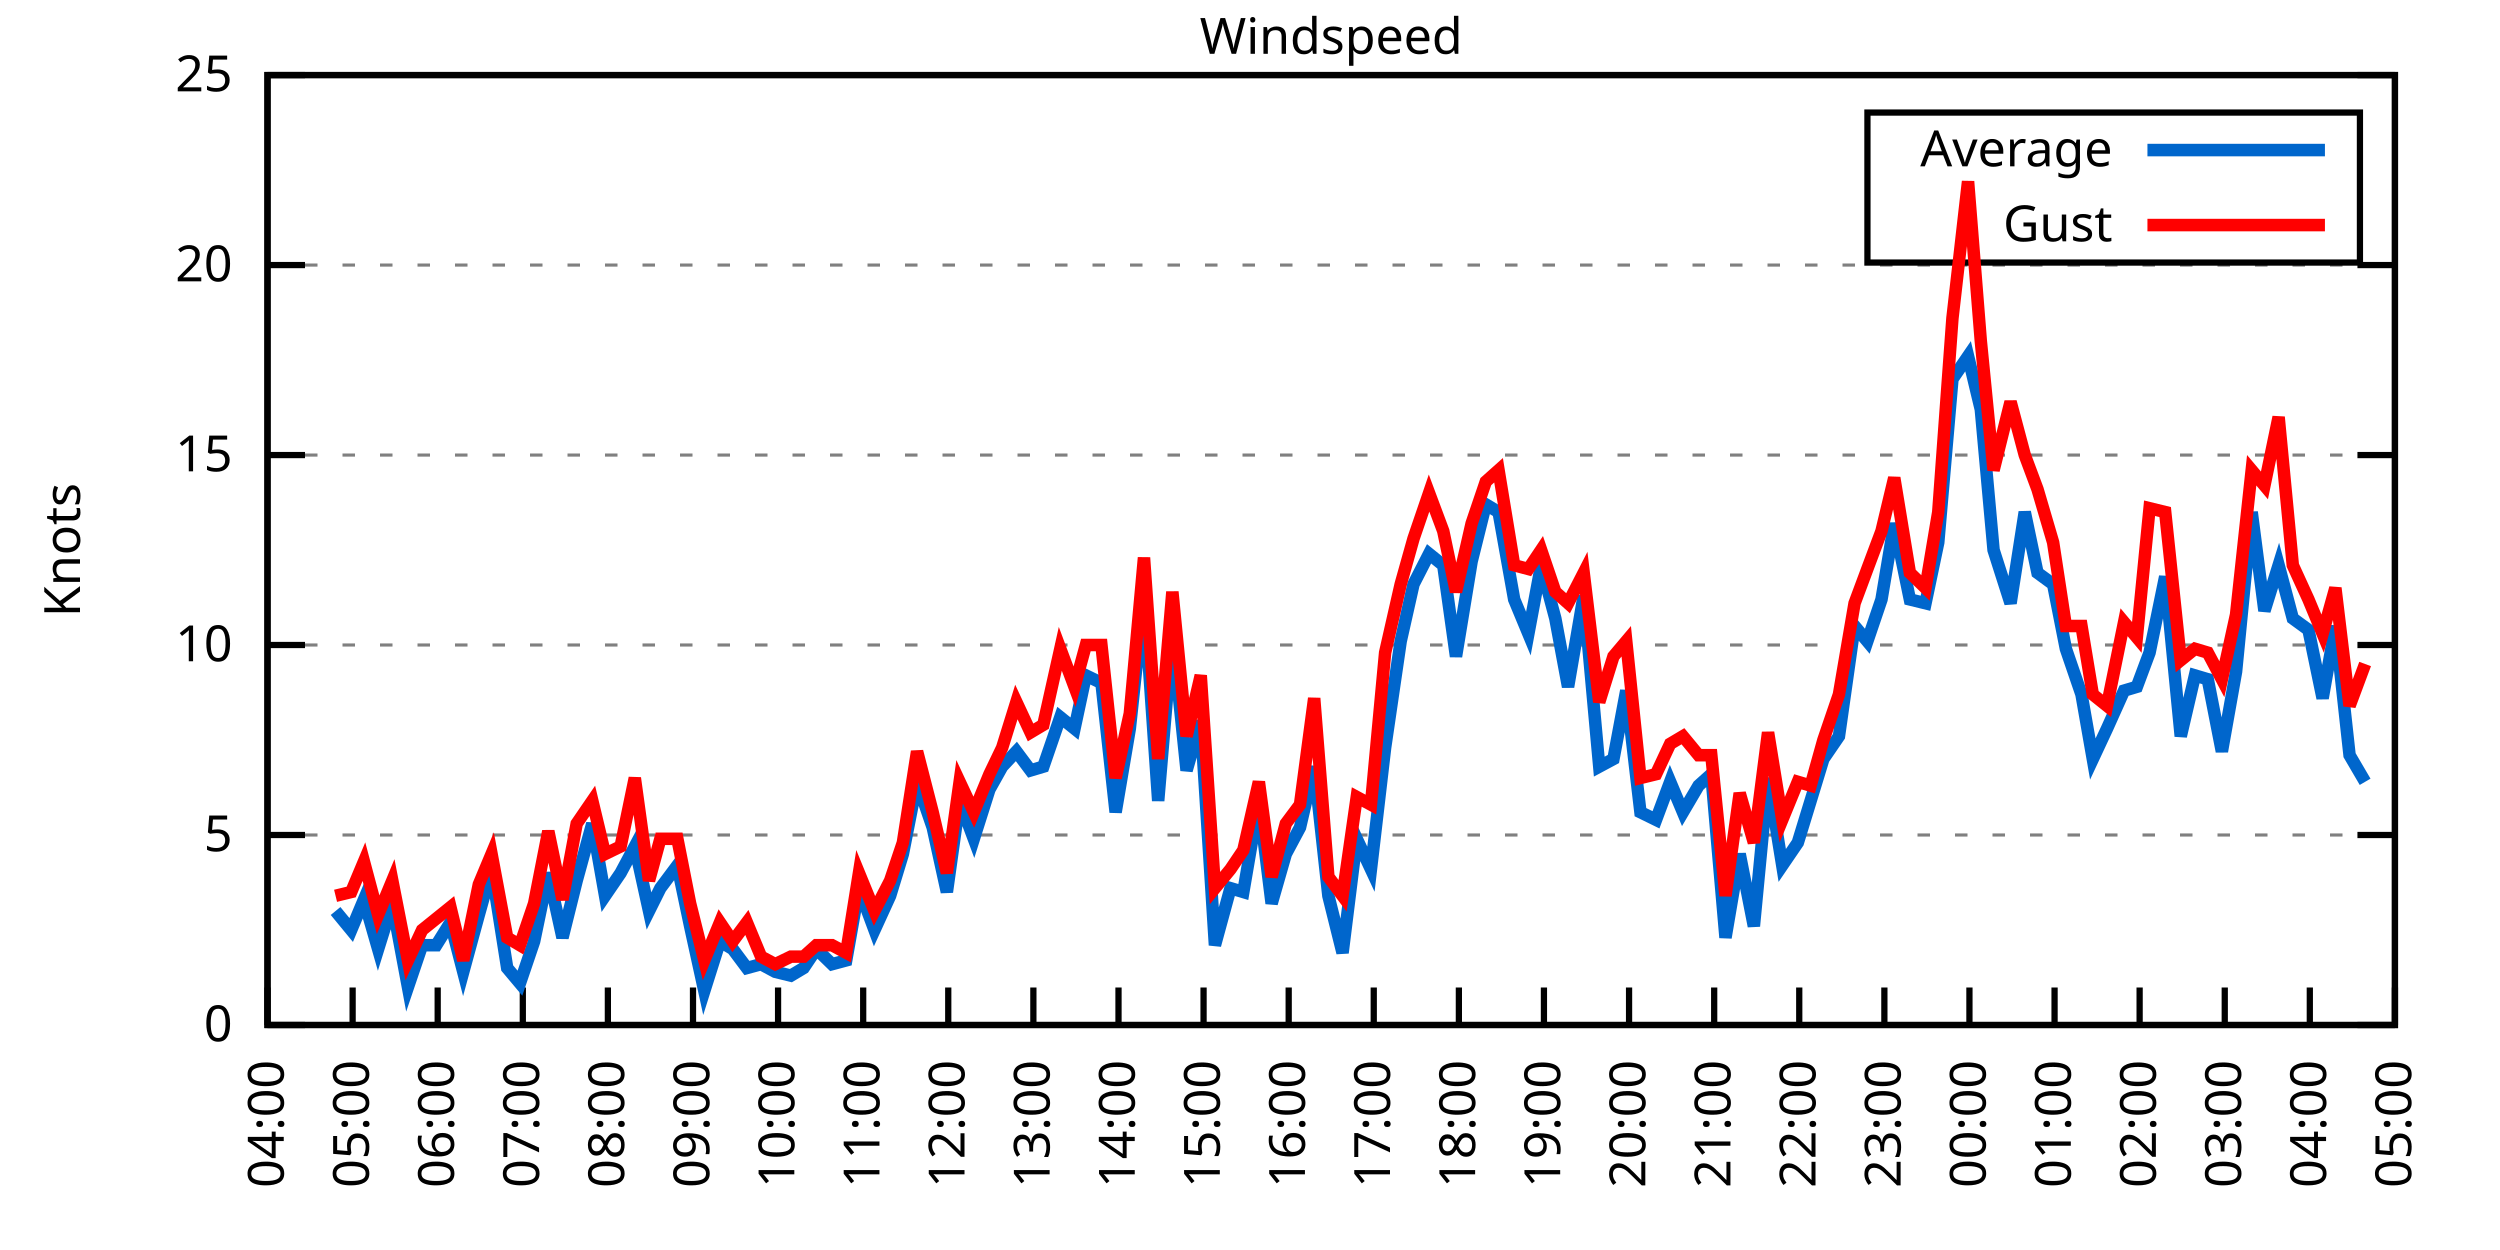
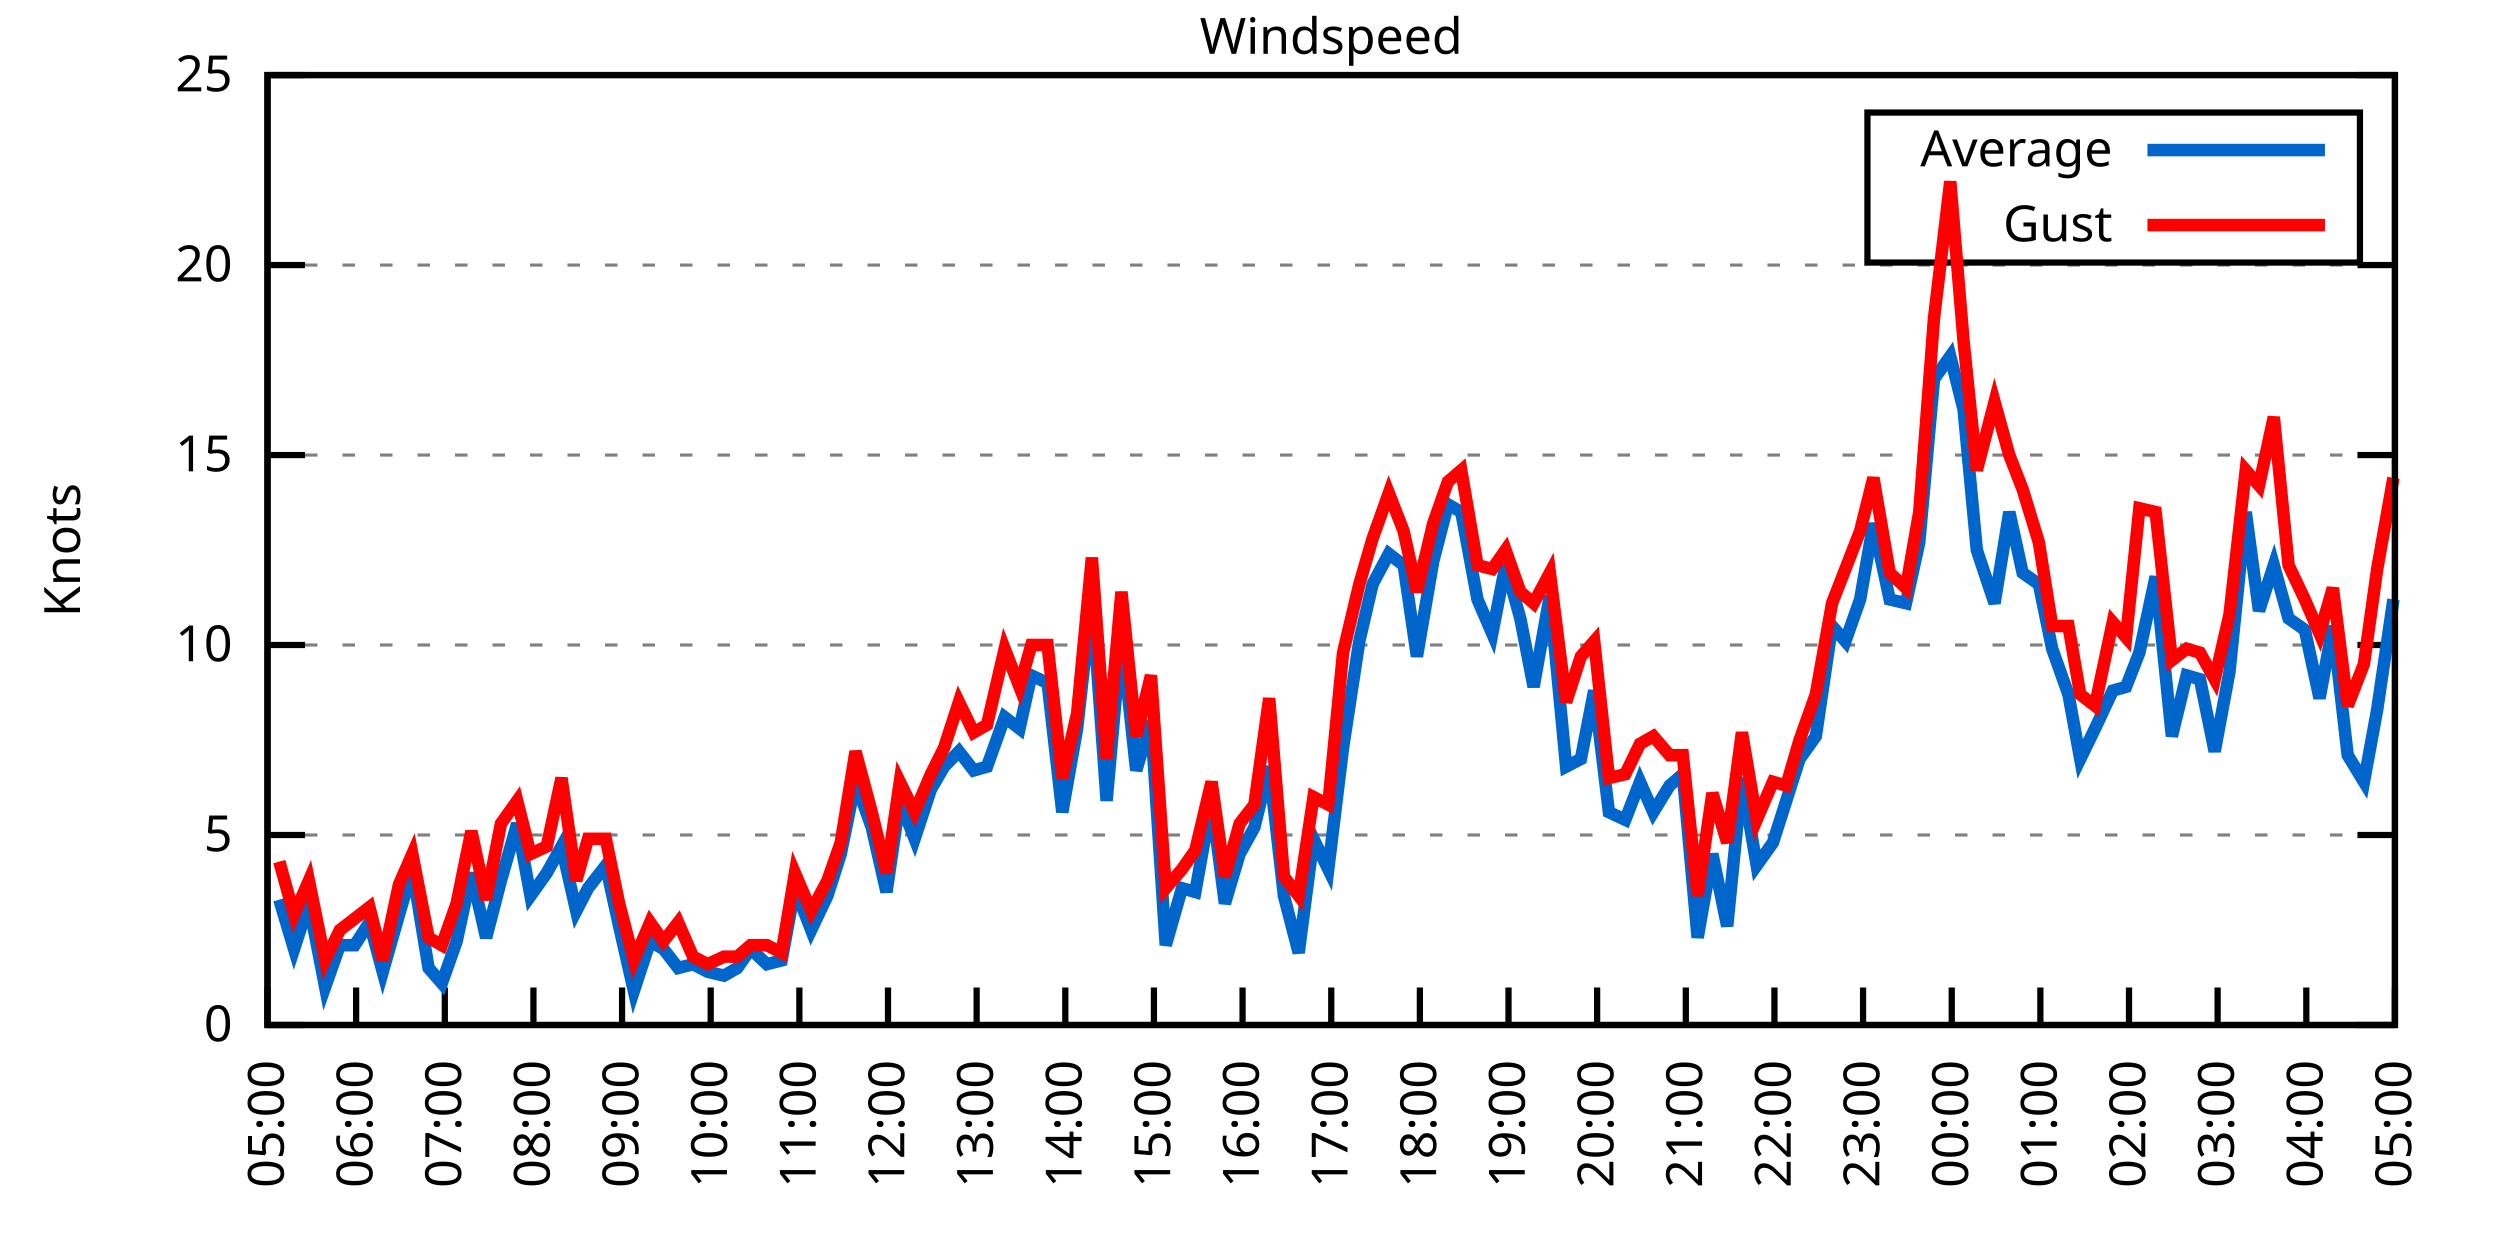
<svg xmlns="http://www.w3.org/2000/svg" xmlns:xlink="http://www.w3.org/1999/xlink" width="400" height="200" viewBox="0 0 400 200">
  <g id="gnuplot_canvas">
    <rect x="0" y="0" width="400" height="200" fill="none" />
    <defs>
      <circle id="gpDot" r="0.5" stroke-width="0.5" stroke="currentColor" />
      <path id="gpPt0" stroke-width="0.333" stroke="currentColor" d="M-1,0 h2 M0,-1 v2" />
      <path id="gpPt1" stroke-width="0.333" stroke="currentColor" d="M-1,-1 L1,1 M1,-1 L-1,1" />
      <path id="gpPt2" stroke-width="0.333" stroke="currentColor" d="M-1,0 L1,0 M0,-1 L0,1 M-1,-1 L1,1 M-1,1 L1,-1" />
      <rect id="gpPt3" stroke-width="0.333" stroke="currentColor" x="-1" y="-1" width="2" height="2" />
      <rect id="gpPt4" stroke-width="0.333" stroke="currentColor" fill="currentColor" x="-1" y="-1" width="2" height="2" />
      <circle id="gpPt5" stroke-width="0.333" stroke="currentColor" cx="0" cy="0" r="1" />
      <use xlink:href="#gpPt5" id="gpPt6" fill="currentColor" stroke="none" />
      <path id="gpPt7" stroke-width="0.333" stroke="currentColor" d="M0,-1.33 L-1.33,0.67 L1.33,0.67 z" />
      <use xlink:href="#gpPt7" id="gpPt8" fill="currentColor" stroke="none" />
      <use xlink:href="#gpPt7" id="gpPt9" stroke="currentColor" transform="rotate(180)" />
      <use xlink:href="#gpPt9" id="gpPt10" fill="currentColor" stroke="none" />
      <use xlink:href="#gpPt3" id="gpPt11" stroke="currentColor" transform="rotate(45)" />
      <use xlink:href="#gpPt11" id="gpPt12" fill="currentColor" stroke="none" />
      <path id="gpPt13" stroke-width="0.333" stroke="currentColor" d="M0,1.330 L1.265,0.411 L0.782,-1.067 L-0.782,-1.076 L-1.265,0.411 z" />
      <use xlink:href="#gpPt13" id="gpPt14" fill="currentColor" stroke="none" />
      <filter id="textbox" filterUnits="objectBoundingBox" x="0" y="0" height="1" width="1">
        <feFlood flood-color="white" flood-opacity="1" result="bgnd" />
        <feComposite in="SourceGraphic" in2="bgnd" operator="atop" />
      </filter>
      <filter id="greybox" filterUnits="objectBoundingBox" x="0" y="0" height="1" width="1">
        <feFlood flood-color="lightgrey" flood-opacity="1" result="grey" />
        <feComposite in="SourceGraphic" in2="grey" operator="atop" />
      </filter>
    </defs>
    <g fill="none" color="white" stroke="currentColor" stroke-width="1.00" stroke-linecap="butt" stroke-linejoin="miter">
</g>
    <g fill="none" color="black" stroke="currentColor" stroke-width="1.00" stroke-linecap="butt" stroke-linejoin="miter">
      <g stroke="none" shape-rendering="crispEdges">
        <polygon fill="rgb(255, 255, 255)" points="42.80,164.00 383.18,164.00 383.18,12.02 42.80,12.02 " />
      </g>
    </g>
    <g fill="none" color="black" stroke="currentColor" stroke-width="1.00" stroke-linecap="butt" stroke-linejoin="miter">
</g>
    <g fill="none" color="black" stroke="black" stroke-width="0.50" stroke-linecap="butt" stroke-linejoin="miter">
</g>
    <g fill="none" color="gray" stroke="currentColor" stroke-width="0.50" stroke-linecap="butt" stroke-linejoin="miter">
      <path stroke="gray" stroke-dasharray="2,4" class="gridline" d="M42.80,164.00 L383.19,164.00  " />
    </g>
    <g fill="none" color="gray" stroke="gray" stroke-width="1.00" stroke-linecap="butt" stroke-linejoin="miter">
</g>
    <g fill="none" color="black" stroke="currentColor" stroke-width="1.00" stroke-linecap="butt" stroke-linejoin="miter">
      <path stroke="black" d="M42.80,164.00 L48.80,164.00 M383.19,164.00 L377.19,164.00  " />
      <g transform="translate(37.20,166.60)" stroke="none" fill="black" font-family="Sans" font-size="8.00" text-anchor="end">
        <text>
          <tspan font-family="Sans"> 0</tspan>
        </text>
      </g>
    </g>
    <g fill="none" color="black" stroke="currentColor" stroke-width="1.00" stroke-linecap="butt" stroke-linejoin="miter">
</g>
    <g fill="none" color="black" stroke="black" stroke-width="0.50" stroke-linecap="butt" stroke-linejoin="miter">
</g>
    <g fill="none" color="gray" stroke="currentColor" stroke-width="0.50" stroke-linecap="butt" stroke-linejoin="miter">
      <path stroke="gray" stroke-dasharray="2,4" class="gridline" d="M42.80,133.60 L383.19,133.60  " />
    </g>
    <g fill="none" color="gray" stroke="gray" stroke-width="1.00" stroke-linecap="butt" stroke-linejoin="miter">
</g>
    <g fill="none" color="black" stroke="currentColor" stroke-width="1.00" stroke-linecap="butt" stroke-linejoin="miter">
      <path stroke="black" d="M42.80,133.60 L48.80,133.60 M383.19,133.60 L377.19,133.60  " />
      <g transform="translate(37.20,136.20)" stroke="none" fill="black" font-family="Sans" font-size="8.00" text-anchor="end">
        <text>
          <tspan font-family="Sans"> 5</tspan>
        </text>
      </g>
    </g>
    <g fill="none" color="black" stroke="currentColor" stroke-width="1.00" stroke-linecap="butt" stroke-linejoin="miter">
</g>
    <g fill="none" color="black" stroke="black" stroke-width="0.50" stroke-linecap="butt" stroke-linejoin="miter">
</g>
    <g fill="none" color="gray" stroke="currentColor" stroke-width="0.50" stroke-linecap="butt" stroke-linejoin="miter">
      <path stroke="gray" stroke-dasharray="2,4" class="gridline" d="M42.80,103.20 L383.19,103.20  " />
    </g>
    <g fill="none" color="gray" stroke="gray" stroke-width="1.00" stroke-linecap="butt" stroke-linejoin="miter">
</g>
    <g fill="none" color="black" stroke="currentColor" stroke-width="1.00" stroke-linecap="butt" stroke-linejoin="miter">
      <path stroke="black" d="M42.80,103.20 L48.80,103.20 M383.19,103.20 L377.19,103.20  " />
      <g transform="translate(37.20,105.80)" stroke="none" fill="black" font-family="Sans" font-size="8.00" text-anchor="end">
        <text>
          <tspan font-family="Sans"> 10</tspan>
        </text>
      </g>
    </g>
    <g fill="none" color="black" stroke="currentColor" stroke-width="1.00" stroke-linecap="butt" stroke-linejoin="miter">
</g>
    <g fill="none" color="black" stroke="black" stroke-width="0.50" stroke-linecap="butt" stroke-linejoin="miter">
</g>
    <g fill="none" color="gray" stroke="currentColor" stroke-width="0.50" stroke-linecap="butt" stroke-linejoin="miter">
      <path stroke="gray" stroke-dasharray="2,4" class="gridline" d="M42.80,72.81 L383.19,72.81  " />
    </g>
    <g fill="none" color="gray" stroke="gray" stroke-width="1.00" stroke-linecap="butt" stroke-linejoin="miter">
</g>
    <g fill="none" color="black" stroke="currentColor" stroke-width="1.00" stroke-linecap="butt" stroke-linejoin="miter">
      <path stroke="black" d="M42.80,72.81 L48.80,72.81 M383.19,72.81 L377.19,72.81  " />
      <g transform="translate(37.20,75.41)" stroke="none" fill="black" font-family="Sans" font-size="8.00" text-anchor="end">
        <text>
          <tspan font-family="Sans"> 15</tspan>
        </text>
      </g>
    </g>
    <g fill="none" color="black" stroke="currentColor" stroke-width="1.00" stroke-linecap="butt" stroke-linejoin="miter">
</g>
    <g fill="none" color="black" stroke="black" stroke-width="0.50" stroke-linecap="butt" stroke-linejoin="miter">
</g>
    <g fill="none" color="gray" stroke="currentColor" stroke-width="0.50" stroke-linecap="butt" stroke-linejoin="miter">
      <path stroke="gray" stroke-dasharray="2,4" class="gridline" d="M42.80,42.41 L383.19,42.41  " />
    </g>
    <g fill="none" color="gray" stroke="gray" stroke-width="1.00" stroke-linecap="butt" stroke-linejoin="miter">
</g>
    <g fill="none" color="black" stroke="currentColor" stroke-width="1.00" stroke-linecap="butt" stroke-linejoin="miter">
      <path stroke="black" d="M42.80,42.41 L48.80,42.41 M383.19,42.41 L377.19,42.41  " />
      <g transform="translate(37.20,45.01)" stroke="none" fill="black" font-family="Sans" font-size="8.00" text-anchor="end">
        <text>
          <tspan font-family="Sans"> 20</tspan>
        </text>
      </g>
    </g>
    <g fill="none" color="black" stroke="currentColor" stroke-width="1.00" stroke-linecap="butt" stroke-linejoin="miter">
</g>
    <g fill="none" color="black" stroke="black" stroke-width="0.50" stroke-linecap="butt" stroke-linejoin="miter">
</g>
    <g fill="none" color="gray" stroke="currentColor" stroke-width="0.50" stroke-linecap="butt" stroke-linejoin="miter">
      <path stroke="gray" stroke-dasharray="2,4" class="gridline" d="M42.80,12.01 L383.19,12.01  " />
    </g>
    <g fill="none" color="gray" stroke="gray" stroke-width="1.00" stroke-linecap="butt" stroke-linejoin="miter">
</g>
    <g fill="none" color="black" stroke="currentColor" stroke-width="1.00" stroke-linecap="butt" stroke-linejoin="miter">
      <path stroke="black" d="M42.80,12.01 L48.80,12.01 M383.19,12.01 L377.19,12.01  " />
      <g transform="translate(37.20,14.61)" stroke="none" fill="black" font-family="Sans" font-size="8.00" text-anchor="end">
        <text>
          <tspan font-family="Sans"> 25</tspan>
        </text>
      </g>
    </g>
    <g fill="none" color="black" stroke="currentColor" stroke-width="1.00" stroke-linecap="butt" stroke-linejoin="miter">
      <path stroke="black" d="M42.80,164.00 L42.80,158.00  " />
      <g transform="translate(45.40,169.60) rotate(270.00)" stroke="none" fill="black" font-family="Sans" font-size="8.00" text-anchor="end">
        <text>
-           <tspan font-family="Sans">04:00</tspan>
-         </text>
-       </g>
-     </g>
-     <g fill="none" color="black" stroke="currentColor" stroke-width="1.00" stroke-linecap="butt" stroke-linejoin="miter">
-       <path stroke="black" d="M56.42,164.00 L56.42,158.00  " />
-       <g transform="translate(59.02,169.60) rotate(270.00)" stroke="none" fill="black" font-family="Sans" font-size="8.00" text-anchor="end">
-         <text>
          <tspan font-family="Sans">05:00</tspan>
        </text>
      </g>
    </g>
    <g fill="none" color="black" stroke="currentColor" stroke-width="1.00" stroke-linecap="butt" stroke-linejoin="miter">
-       <path stroke="black" d="M70.03,164.00 L70.03,158.00  " />
-       <g transform="translate(72.63,169.60) rotate(270.00)" stroke="none" fill="black" font-family="Sans" font-size="8.00" text-anchor="end">
+       <path stroke="black" d="M56.98,164.00 L56.98,158.00  " />
+       <g transform="translate(59.58,169.60) rotate(270.00)" stroke="none" fill="black" font-family="Sans" font-size="8.00" text-anchor="end">
        <text>
          <tspan font-family="Sans">06:00</tspan>
        </text>
      </g>
    </g>
    <g fill="none" color="black" stroke="currentColor" stroke-width="1.00" stroke-linecap="butt" stroke-linejoin="miter">
-       <path stroke="black" d="M83.65,164.00 L83.65,158.00  " />
-       <g transform="translate(86.25,169.60) rotate(270.00)" stroke="none" fill="black" font-family="Sans" font-size="8.00" text-anchor="end">
+       <path stroke="black" d="M71.17,164.00 L71.17,158.00  " />
+       <g transform="translate(73.77,169.60) rotate(270.00)" stroke="none" fill="black" font-family="Sans" font-size="8.00" text-anchor="end">
        <text>
          <tspan font-family="Sans">07:00</tspan>
        </text>
      </g>
    </g>
    <g fill="none" color="black" stroke="currentColor" stroke-width="1.00" stroke-linecap="butt" stroke-linejoin="miter">
-       <path stroke="black" d="M97.26,164.00 L97.26,158.00  " />
-       <g transform="translate(99.86,169.60) rotate(270.00)" stroke="none" fill="black" font-family="Sans" font-size="8.00" text-anchor="end">
+       <path stroke="black" d="M85.35,164.00 L85.35,158.00  " />
+       <g transform="translate(87.95,169.60) rotate(270.00)" stroke="none" fill="black" font-family="Sans" font-size="8.00" text-anchor="end">
        <text>
          <tspan font-family="Sans">08:00</tspan>
        </text>
      </g>
    </g>
    <g fill="none" color="black" stroke="currentColor" stroke-width="1.00" stroke-linecap="butt" stroke-linejoin="miter">
-       <path stroke="black" d="M110.88,164.00 L110.88,158.00  " />
-       <g transform="translate(113.48,169.60) rotate(270.00)" stroke="none" fill="black" font-family="Sans" font-size="8.00" text-anchor="end">
+       <path stroke="black" d="M99.53,164.00 L99.53,158.00  " />
+       <g transform="translate(102.13,169.60) rotate(270.00)" stroke="none" fill="black" font-family="Sans" font-size="8.00" text-anchor="end">
        <text>
          <tspan font-family="Sans">09:00</tspan>
        </text>
      </g>
    </g>
    <g fill="none" color="black" stroke="currentColor" stroke-width="1.00" stroke-linecap="butt" stroke-linejoin="miter">
-       <path stroke="black" d="M124.49,164.00 L124.49,158.00  " />
-       <g transform="translate(127.09,169.60) rotate(270.00)" stroke="none" fill="black" font-family="Sans" font-size="8.00" text-anchor="end">
+       <path stroke="black" d="M113.71,164.00 L113.71,158.00  " />
+       <g transform="translate(116.31,169.60) rotate(270.00)" stroke="none" fill="black" font-family="Sans" font-size="8.00" text-anchor="end">
        <text>
          <tspan font-family="Sans">10:00</tspan>
        </text>
      </g>
    </g>
    <g fill="none" color="black" stroke="currentColor" stroke-width="1.00" stroke-linecap="butt" stroke-linejoin="miter">
-       <path stroke="black" d="M138.11,164.00 L138.11,158.00  " />
-       <g transform="translate(140.71,169.60) rotate(270.00)" stroke="none" fill="black" font-family="Sans" font-size="8.00" text-anchor="end">
+       <path stroke="black" d="M127.90,164.00 L127.90,158.00  " />
+       <g transform="translate(130.50,169.60) rotate(270.00)" stroke="none" fill="black" font-family="Sans" font-size="8.00" text-anchor="end">
        <text>
          <tspan font-family="Sans">11:00</tspan>
        </text>
      </g>
    </g>
    <g fill="none" color="black" stroke="currentColor" stroke-width="1.00" stroke-linecap="butt" stroke-linejoin="miter">
-       <path stroke="black" d="M151.72,164.00 L151.72,158.00  " />
-       <g transform="translate(154.32,169.60) rotate(270.00)" stroke="none" fill="black" font-family="Sans" font-size="8.00" text-anchor="end">
+       <path stroke="black" d="M142.08,164.00 L142.08,158.00  " />
+       <g transform="translate(144.68,169.60) rotate(270.00)" stroke="none" fill="black" font-family="Sans" font-size="8.00" text-anchor="end">
        <text>
          <tspan font-family="Sans">12:00</tspan>
        </text>
      </g>
    </g>
    <g fill="none" color="black" stroke="currentColor" stroke-width="1.00" stroke-linecap="butt" stroke-linejoin="miter">
-       <path stroke="black" d="M165.34,164.00 L165.34,158.00  " />
-       <g transform="translate(167.94,169.60) rotate(270.00)" stroke="none" fill="black" font-family="Sans" font-size="8.00" text-anchor="end">
+       <path stroke="black" d="M156.26,164.00 L156.26,158.00  " />
+       <g transform="translate(158.86,169.60) rotate(270.00)" stroke="none" fill="black" font-family="Sans" font-size="8.00" text-anchor="end">
        <text>
          <tspan font-family="Sans">13:00</tspan>
        </text>
      </g>
    </g>
    <g fill="none" color="black" stroke="currentColor" stroke-width="1.00" stroke-linecap="butt" stroke-linejoin="miter">
-       <path stroke="black" d="M178.96,164.00 L178.96,158.00  " />
-       <g transform="translate(181.56,169.60) rotate(270.00)" stroke="none" fill="black" font-family="Sans" font-size="8.00" text-anchor="end">
+       <path stroke="black" d="M170.45,164.00 L170.45,158.00  " />
+       <g transform="translate(173.05,169.60) rotate(270.00)" stroke="none" fill="black" font-family="Sans" font-size="8.00" text-anchor="end">
        <text>
          <tspan font-family="Sans">14:00</tspan>
        </text>
      </g>
    </g>
    <g fill="none" color="black" stroke="currentColor" stroke-width="1.00" stroke-linecap="butt" stroke-linejoin="miter">
-       <path stroke="black" d="M192.57,164.00 L192.57,158.00  " />
-       <g transform="translate(195.17,169.60) rotate(270.00)" stroke="none" fill="black" font-family="Sans" font-size="8.00" text-anchor="end">
+       <path stroke="black" d="M184.63,164.00 L184.63,158.00  " />
+       <g transform="translate(187.23,169.60) rotate(270.00)" stroke="none" fill="black" font-family="Sans" font-size="8.00" text-anchor="end">
        <text>
          <tspan font-family="Sans">15:00</tspan>
        </text>
      </g>
    </g>
    <g fill="none" color="black" stroke="currentColor" stroke-width="1.00" stroke-linecap="butt" stroke-linejoin="miter">
-       <path stroke="black" d="M206.19,164.00 L206.19,158.00  " />
-       <g transform="translate(208.79,169.60) rotate(270.00)" stroke="none" fill="black" font-family="Sans" font-size="8.00" text-anchor="end">
+       <path stroke="black" d="M198.81,164.00 L198.81,158.00  " />
+       <g transform="translate(201.41,169.60) rotate(270.00)" stroke="none" fill="black" font-family="Sans" font-size="8.00" text-anchor="end">
        <text>
          <tspan font-family="Sans">16:00</tspan>
        </text>
      </g>
    </g>
    <g fill="none" color="black" stroke="currentColor" stroke-width="1.00" stroke-linecap="butt" stroke-linejoin="miter">
-       <path stroke="black" d="M219.80,164.00 L219.80,158.00  " />
-       <g transform="translate(222.40,169.60) rotate(270.00)" stroke="none" fill="black" font-family="Sans" font-size="8.00" text-anchor="end">
+       <path stroke="black" d="M213.00,164.00 L213.00,158.00  " />
+       <g transform="translate(215.60,169.60) rotate(270.00)" stroke="none" fill="black" font-family="Sans" font-size="8.00" text-anchor="end">
        <text>
          <tspan font-family="Sans">17:00</tspan>
        </text>
      </g>
    </g>
    <g fill="none" color="black" stroke="currentColor" stroke-width="1.00" stroke-linecap="butt" stroke-linejoin="miter">
-       <path stroke="black" d="M233.42,164.00 L233.42,158.00  " />
-       <g transform="translate(236.02,169.60) rotate(270.00)" stroke="none" fill="black" font-family="Sans" font-size="8.00" text-anchor="end">
+       <path stroke="black" d="M227.18,164.00 L227.18,158.00  " />
+       <g transform="translate(229.78,169.60) rotate(270.00)" stroke="none" fill="black" font-family="Sans" font-size="8.00" text-anchor="end">
        <text>
          <tspan font-family="Sans">18:00</tspan>
        </text>
      </g>
    </g>
    <g fill="none" color="black" stroke="currentColor" stroke-width="1.00" stroke-linecap="butt" stroke-linejoin="miter">
-       <path stroke="black" d="M247.03,164.00 L247.03,158.00  " />
-       <g transform="translate(249.63,169.60) rotate(270.00)" stroke="none" fill="black" font-family="Sans" font-size="8.00" text-anchor="end">
+       <path stroke="black" d="M241.36,164.00 L241.36,158.00  " />
+       <g transform="translate(243.96,169.60) rotate(270.00)" stroke="none" fill="black" font-family="Sans" font-size="8.00" text-anchor="end">
        <text>
          <tspan font-family="Sans">19:00</tspan>
        </text>
      </g>
    </g>
    <g fill="none" color="black" stroke="currentColor" stroke-width="1.00" stroke-linecap="butt" stroke-linejoin="miter">
-       <path stroke="black" d="M260.65,164.00 L260.65,158.00  " />
-       <g transform="translate(263.25,169.60) rotate(270.00)" stroke="none" fill="black" font-family="Sans" font-size="8.00" text-anchor="end">
+       <path stroke="black" d="M255.54,164.00 L255.54,158.00  " />
+       <g transform="translate(258.14,169.60) rotate(270.00)" stroke="none" fill="black" font-family="Sans" font-size="8.00" text-anchor="end">
        <text>
          <tspan font-family="Sans">20:00</tspan>
        </text>
      </g>
    </g>
    <g fill="none" color="black" stroke="currentColor" stroke-width="1.00" stroke-linecap="butt" stroke-linejoin="miter">
-       <path stroke="black" d="M274.27,164.00 L274.27,158.00  " />
-       <g transform="translate(276.87,169.60) rotate(270.00)" stroke="none" fill="black" font-family="Sans" font-size="8.00" text-anchor="end">
+       <path stroke="black" d="M269.73,164.00 L269.73,158.00  " />
+       <g transform="translate(272.33,169.60) rotate(270.00)" stroke="none" fill="black" font-family="Sans" font-size="8.00" text-anchor="end">
        <text>
          <tspan font-family="Sans">21:00</tspan>
        </text>
      </g>
    </g>
    <g fill="none" color="black" stroke="currentColor" stroke-width="1.00" stroke-linecap="butt" stroke-linejoin="miter">
-       <path stroke="black" d="M287.88,164.00 L287.88,158.00  " />
-       <g transform="translate(290.48,169.60) rotate(270.00)" stroke="none" fill="black" font-family="Sans" font-size="8.00" text-anchor="end">
+       <path stroke="black" d="M283.91,164.00 L283.91,158.00  " />
+       <g transform="translate(286.51,169.60) rotate(270.00)" stroke="none" fill="black" font-family="Sans" font-size="8.00" text-anchor="end">
        <text>
          <tspan font-family="Sans">22:00</tspan>
        </text>
      </g>
    </g>
    <g fill="none" color="black" stroke="currentColor" stroke-width="1.00" stroke-linecap="butt" stroke-linejoin="miter">
-       <path stroke="black" d="M301.50,164.00 L301.50,158.00  " />
-       <g transform="translate(304.10,169.60) rotate(270.00)" stroke="none" fill="black" font-family="Sans" font-size="8.00" text-anchor="end">
+       <path stroke="black" d="M298.09,164.00 L298.09,158.00  " />
+       <g transform="translate(300.69,169.60) rotate(270.00)" stroke="none" fill="black" font-family="Sans" font-size="8.00" text-anchor="end">
        <text>
          <tspan font-family="Sans">23:00</tspan>
        </text>
      </g>
    </g>
    <g fill="none" color="black" stroke="currentColor" stroke-width="1.00" stroke-linecap="butt" stroke-linejoin="miter">
-       <path stroke="black" d="M315.11,164.00 L315.11,158.00  " />
-       <g transform="translate(317.71,169.60) rotate(270.00)" stroke="none" fill="black" font-family="Sans" font-size="8.00" text-anchor="end">
+       <path stroke="black" d="M312.28,164.00 L312.28,158.00  " />
+       <g transform="translate(314.88,169.60) rotate(270.00)" stroke="none" fill="black" font-family="Sans" font-size="8.00" text-anchor="end">
        <text>
          <tspan font-family="Sans">00:00</tspan>
        </text>
      </g>
    </g>
    <g fill="none" color="black" stroke="currentColor" stroke-width="1.00" stroke-linecap="butt" stroke-linejoin="miter">
-       <path stroke="black" d="M328.73,164.00 L328.73,158.00  " />
-       <g transform="translate(331.33,169.60) rotate(270.00)" stroke="none" fill="black" font-family="Sans" font-size="8.00" text-anchor="end">
+       <path stroke="black" d="M326.46,164.00 L326.46,158.00  " />
+       <g transform="translate(329.06,169.60) rotate(270.00)" stroke="none" fill="black" font-family="Sans" font-size="8.00" text-anchor="end">
        <text>
          <tspan font-family="Sans">01:00</tspan>
        </text>
      </g>
    </g>
    <g fill="none" color="black" stroke="currentColor" stroke-width="1.00" stroke-linecap="butt" stroke-linejoin="miter">
-       <path stroke="black" d="M342.34,164.00 L342.34,158.00  " />
-       <g transform="translate(344.94,169.60) rotate(270.00)" stroke="none" fill="black" font-family="Sans" font-size="8.00" text-anchor="end">
+       <path stroke="black" d="M340.64,164.00 L340.64,158.00  " />
+       <g transform="translate(343.24,169.60) rotate(270.00)" stroke="none" fill="black" font-family="Sans" font-size="8.00" text-anchor="end">
        <text>
          <tspan font-family="Sans">02:00</tspan>
        </text>
      </g>
    </g>
    <g fill="none" color="black" stroke="currentColor" stroke-width="1.00" stroke-linecap="butt" stroke-linejoin="miter">
-       <path stroke="black" d="M355.96,164.00 L355.96,158.00  " />
-       <g transform="translate(358.56,169.60) rotate(270.00)" stroke="none" fill="black" font-family="Sans" font-size="8.00" text-anchor="end">
+       <path stroke="black" d="M354.82,164.00 L354.82,158.00  " />
+       <g transform="translate(357.42,169.60) rotate(270.00)" stroke="none" fill="black" font-family="Sans" font-size="8.00" text-anchor="end">
        <text>
          <tspan font-family="Sans">03:00</tspan>
        </text>
      </g>
    </g>
    <g fill="none" color="black" stroke="currentColor" stroke-width="1.00" stroke-linecap="butt" stroke-linejoin="miter">
-       <path stroke="black" d="M369.57,164.00 L369.57,158.00  " />
-       <g transform="translate(372.17,169.60) rotate(270.00)" stroke="none" fill="black" font-family="Sans" font-size="8.00" text-anchor="end">
+       <path stroke="black" d="M369.01,164.00 L369.01,158.00  " />
+       <g transform="translate(371.61,169.60) rotate(270.00)" stroke="none" fill="black" font-family="Sans" font-size="8.00" text-anchor="end">
        <text>
          <tspan font-family="Sans">04:00</tspan>
        </text>
      </g>
    </g>
    <g fill="none" color="black" stroke="currentColor" stroke-width="1.00" stroke-linecap="butt" stroke-linejoin="miter">
      <path stroke="black" d="M383.19,164.00 L383.19,158.00  " />
      <g transform="translate(385.79,169.60) rotate(270.00)" stroke="none" fill="black" font-family="Sans" font-size="8.00" text-anchor="end">
        <text>
          <tspan font-family="Sans">05:00</tspan>
        </text>
      </g>
    </g>
    <g fill="none" color="black" stroke="currentColor" stroke-width="1.00" stroke-linecap="butt" stroke-linejoin="miter">
</g>
    <g fill="none" color="black" stroke="currentColor" stroke-width="1.00" stroke-linecap="butt" stroke-linejoin="miter">
      <path stroke="black" d="M42.80,12.01 L42.80,164.00 L383.19,164.00 L383.19,12.01 L42.80,12.01 Z  " />
    </g>
    <g fill="none" color="black" stroke="currentColor" stroke-width="1.00" stroke-linecap="butt" stroke-linejoin="miter">
</g>
    <g fill="none" color="black" stroke="currentColor" stroke-width="1.00" stroke-linecap="butt" stroke-linejoin="miter">
      <path stroke="black" d="M298.79,42.01 L298.79,18.01 L377.59,18.01 L377.59,42.01 L298.79,42.01 Z  " />
    </g>
    <g id="Windspeed_plot_1">
      <g fill="none" color="white" stroke="black" stroke-width="2.00" stroke-linecap="butt" stroke-linejoin="miter">
</g>
      <g fill="none" color="black" stroke="currentColor" stroke-width="2.00" stroke-linecap="butt" stroke-linejoin="miter">
        <g transform="translate(337.99,26.61)" stroke="none" fill="black" font-family="Sans" font-size="8.00" text-anchor="end">
          <text>
            <tspan font-family="Sans">Average</tspan>
          </text>
        </g>
      </g>
      <g fill="none" color="black" stroke="currentColor" stroke-width="2.00" stroke-linecap="butt" stroke-linejoin="miter">
-         <path stroke="rgb(  0, 102, 204)" d="M343.59,24.01 L371.99,24.01 M53.69,145.76 L56.19,148.80 L58.23,143.94 L60.50,151.84 L62.77,144.55 L65.27,157.92   L67.54,151.23 L69.80,151.23 L72.07,147.59 L74.12,155.49 L76.61,146.37 L78.65,139.07 L81.15,154.88 L83.19,157.31   L85.46,150.62 L87.73,139.68 L90.00,150.02 L92.27,140.90 L94.77,131.78 L96.81,143.33 L99.30,139.68 L101.57,135.43   L103.84,145.76 L105.66,142.11 L108.38,138.47 L110.42,148.19 L112.69,158.53 L115.19,150.62 L117.23,151.84 L119.50,154.88   L121.77,154.27 L124.04,155.49 L126.54,156.10 L128.58,154.88 L130.62,151.84 L133.12,154.27 L135.39,153.66 L137.43,142.11   L139.92,148.80 L142.42,143.33 L144.46,136.64 L146.73,125.09 L149.23,132.39 L151.50,142.72 L153.54,128.13 L155.81,134.21   L158.31,126.31 L160.35,122.66 L162.62,120.23 L164.89,123.27 L166.93,122.66 L169.65,114.76 L171.92,116.58 L173.74,108.07   L176.23,109.28 L178.50,129.95 L180.77,116.58 L183.04,95.30 L185.31,128.13 L187.58,101.38 L189.85,123.27 L192.12,115.36   L194.39,151.23 L196.88,142.11 L198.93,142.72 L201.42,128.13 L203.46,144.55 L205.73,136.64 L208.00,132.39 L210.27,122.66   L212.54,143.33 L214.81,152.45 L217.08,134.21 L219.35,139.07 L221.62,119.62 L224.11,102.60 L226.16,93.48 L228.65,88.61   L230.92,90.44 L232.96,105.03 L235.46,89.83 L237.73,80.71 L239.77,81.93 L242.27,95.91 L244.54,101.38 L246.58,90.44   L248.85,98.95 L250.89,109.89 L253.39,95.30 L255.88,122.66 L258.15,121.44 L260.20,110.50 L262.47,129.95 L264.96,131.17   L267.23,125.09 L269.27,129.95 L271.77,125.70 L273.81,123.87 L276.08,150.02 L278.35,136.64 L280.62,148.19 L282.89,124.48   L285.16,138.47 L287.65,134.82 L289.70,128.13 L291.74,121.44 L294.23,117.80 L296.73,100.16 L298.77,102.60 L301.04,95.91   L303.08,83.75 L305.58,95.91 L308.08,96.52 L310.12,86.79 L312.39,60.65 L314.89,57.00 L316.93,65.51 L318.97,88.00   L321.69,96.52 L323.96,81.93 L326.00,91.65 L328.50,93.48 L330.54,103.81 L333.04,111.11 L334.85,121.44 L337.12,116.58   L339.85,110.50 L341.89,109.89 L343.93,104.42 L346.43,92.26 L348.92,117.80 L351.19,108.07 L353.24,108.68 L355.50,120.23   L357.77,107.46 L360.27,81.93 L362.31,97.73 L364.58,90.44 L366.85,98.95 L369.35,100.77 L371.62,111.72 L373.66,100.16   L375.93,120.83 L378.42,125.09  " />
+         <path stroke="rgb(  0, 102, 204)" d="M343.59,24.01 L371.99,24.01 M44.69,143.94 L47.05,151.84 L49.42,144.55 L52.02,157.92 L54.38,151.23 L56.75,151.23   L59.11,147.59 L61.24,155.49 L63.84,146.37 L65.97,139.07 L68.57,154.88 L70.69,157.31 L73.06,150.62 L75.42,139.68   L77.78,150.02 L80.15,140.90 L82.75,131.78 L84.88,143.33 L87.48,139.68 L89.84,135.43 L92.20,145.76 L94.09,142.11   L96.93,138.47 L99.06,148.19 L101.42,158.53 L104.02,150.62 L106.15,151.84 L108.51,154.88 L110.88,154.27 L113.24,155.49   L115.84,156.10 L117.97,154.88 L120.10,151.84 L122.70,154.27 L125.06,153.66 L127.19,142.11 L129.79,148.80 L132.39,143.33   L134.52,136.64 L136.88,125.09 L139.48,132.39 L141.84,142.72 L143.97,128.13 L146.34,134.21 L148.94,126.31 L151.06,122.66   L153.43,120.23 L155.79,123.27 L157.92,122.66 L160.75,114.76 L163.12,116.58 L165.01,108.07 L167.61,109.28 L169.97,129.95   L172.34,116.58 L174.70,95.30 L177.06,128.13 L179.43,101.38 L181.79,123.27 L184.16,115.36 L186.52,151.23 L189.12,142.11   L191.25,142.72 L193.85,128.13 L195.98,144.55 L198.34,136.64 L200.70,132.39 L203.07,122.66 L205.43,143.33 L207.79,152.45   L210.16,134.21 L212.52,139.07 L214.89,119.62 L217.49,102.60 L219.61,93.48 L222.21,88.61 L224.58,90.44 L226.71,105.03   L229.31,89.83 L231.67,80.71 L233.80,81.93 L236.40,95.91 L238.76,101.38 L240.89,90.44 L243.25,98.95 L245.38,109.89   L247.98,95.30 L250.58,122.66 L252.94,121.44 L255.07,110.50 L257.43,129.95 L260.04,131.17 L262.40,125.09 L264.53,129.95   L267.13,125.70 L269.25,123.87 L271.62,150.02 L273.98,136.64 L276.35,148.19 L278.71,124.48 L281.07,138.47 L283.67,134.82   L285.80,128.13 L287.93,121.44 L290.53,117.80 L293.13,100.16 L295.26,102.60 L297.62,95.91 L299.75,83.75 L302.35,95.91   L304.95,96.52 L307.08,86.79 L309.44,60.65 L312.04,57.00 L314.17,65.51 L316.29,88.00 L319.13,96.52 L321.49,81.93   L323.62,91.65 L326.22,93.48 L328.35,103.81 L330.95,111.11 L332.84,121.44 L335.20,116.58 L338.04,110.50 L340.17,109.89   L342.30,104.42 L344.90,92.26 L347.50,117.80 L349.86,108.07 L351.99,108.68 L354.35,120.23 L356.72,107.46 L359.32,81.93   L361.44,97.73 L363.81,90.44 L366.17,98.95 L368.77,100.77 L371.13,111.72 L373.26,100.16 L375.63,120.83 L378.23,125.09   L380.35,113.54 L382.95,95.91  " />
      </g>
    </g>
    <g id="Windspeed_plot_2">
      <g fill="none" color="black" stroke="currentColor" stroke-width="2.00" stroke-linecap="butt" stroke-linejoin="miter">
        <g transform="translate(337.99,38.61)" stroke="none" fill="black" font-family="Sans" font-size="8.00" text-anchor="end">
          <text>
            <tspan font-family="Sans">Gust</tspan>
          </text>
        </g>
      </g>
      <g fill="none" color="black" stroke="currentColor" stroke-width="2.00" stroke-linecap="butt" stroke-linejoin="miter">
-         <path stroke="rgb(255,   0,   0)" d="M343.59,36.01 L371.99,36.01 M53.69,143.33 L56.19,142.72 L58.23,137.86 L60.50,146.37 L62.77,140.90 L65.27,153.66   L67.54,148.80 L69.80,146.98 L72.07,145.15 L74.12,153.66 L76.61,141.51 L78.65,136.64 L81.15,150.02 L83.19,151.23   L85.46,144.55 L87.73,132.99 L90.00,143.94 L92.27,131.78 L94.77,128.13 L96.81,136.64 L99.30,135.43 L101.57,124.48   L103.84,140.90 L105.66,134.21 L108.38,134.21 L110.42,144.55 L112.69,153.66 L115.19,147.59 L117.23,150.62 L119.50,147.59   L121.77,153.06 L124.04,154.27 L126.54,153.06 L128.58,153.06 L130.62,151.23 L133.12,151.23 L135.39,152.45 L137.43,139.68   L139.92,145.76 L142.42,140.90 L144.46,134.82 L146.73,120.23 L149.23,129.95 L151.50,139.68 L153.54,125.09 L155.81,129.95   L158.31,123.87 L160.35,119.62 L162.62,112.32 L164.89,117.19 L166.93,115.97 L169.65,103.81 L171.92,109.89 L173.74,103.20   L176.23,103.20 L178.50,124.48 L180.77,114.15 L183.04,89.22 L185.31,121.44 L187.58,94.69 L189.85,117.80 L192.12,108.07   L194.39,142.11 L196.88,139.07 L198.93,136.03 L201.42,125.09 L203.46,140.29 L205.73,131.78 L208.00,128.74 L210.27,111.72   L212.54,140.29 L214.81,143.33 L217.08,127.52 L219.35,128.74 L221.62,104.42 L224.11,93.48 L226.16,86.18 L228.65,78.89   L230.92,84.97 L232.96,94.69 L235.46,83.75 L237.73,77.06 L239.77,75.24 L242.27,90.44 L244.54,91.04 L246.58,88.00   L248.85,94.69 L250.89,96.52 L253.39,91.65 L255.88,112.32 L258.15,105.03 L260.20,102.60 L262.47,124.48 L264.96,123.87   L267.23,119.01 L269.27,117.80 L271.77,120.83 L273.81,120.83 L276.08,143.33 L278.35,126.91 L280.62,134.82 L282.89,117.19   L285.16,131.17 L287.65,125.09 L289.70,125.70 L291.74,118.40 L294.23,111.11 L296.73,96.52 L298.77,91.04 L301.04,84.97   L303.08,76.45 L305.58,91.65 L308.08,94.08 L310.12,81.93 L312.39,50.92 L314.89,29.03 L316.93,54.57 L318.97,75.24   L321.69,64.29 L323.96,72.81 L326.00,78.28 L328.50,86.79 L330.54,100.16 L333.04,100.16 L334.85,111.11 L337.12,112.93   L339.85,99.56 L341.89,101.99 L343.93,81.32 L346.43,81.93 L348.92,105.64 L351.19,103.81 L353.24,104.42 L355.50,108.68   L357.77,98.34 L360.27,75.24 L362.31,77.67 L364.58,66.73 L366.85,90.44 L369.35,95.91 L371.62,101.38 L373.66,94.08   L375.93,112.93 L378.42,106.24  " />
+         <path stroke="rgb(255,   0,   0)" d="M343.59,36.01 L371.99,36.01 M44.69,137.86 L47.05,146.37 L49.42,140.90 L52.02,153.66 L54.38,148.80 L56.75,146.98   L59.11,145.15 L61.24,153.66 L63.84,141.51 L65.97,136.64 L68.57,150.02 L70.69,151.23 L73.06,144.55 L75.42,132.99   L77.78,143.94 L80.15,131.78 L82.75,128.13 L84.88,136.64 L87.48,135.43 L89.84,124.48 L92.20,140.90 L94.09,134.21   L96.93,134.21 L99.06,144.55 L101.42,153.66 L104.02,147.59 L106.15,150.62 L108.51,147.59 L110.88,153.06 L113.24,154.27   L115.84,153.06 L117.97,153.06 L120.10,151.23 L122.70,151.23 L125.06,152.45 L127.19,139.68 L129.79,145.76 L132.39,140.90   L134.52,134.82 L136.88,120.23 L139.48,129.95 L141.84,139.68 L143.97,125.09 L146.34,129.95 L148.94,123.87 L151.06,119.62   L153.43,112.32 L155.79,117.19 L157.92,115.97 L160.75,103.81 L163.12,109.89 L165.01,103.20 L167.61,103.20 L169.97,124.48   L172.34,114.15 L174.70,89.22 L177.06,121.44 L179.43,94.69 L181.79,117.80 L184.16,108.07 L186.52,142.11 L189.12,139.07   L191.25,136.03 L193.85,125.09 L195.98,140.29 L198.34,131.78 L200.70,128.74 L203.07,111.72 L205.43,140.29 L207.79,143.33   L210.16,127.52 L212.52,128.74 L214.89,104.42 L217.49,93.48 L219.61,86.18 L222.21,78.89 L224.58,84.97 L226.71,94.69   L229.31,83.75 L231.67,77.06 L233.80,75.24 L236.40,90.44 L238.76,91.04 L240.89,88.00 L243.25,94.69 L245.38,96.52   L247.98,91.65 L250.58,112.32 L252.94,105.03 L255.07,102.60 L257.43,124.48 L260.04,123.87 L262.40,119.01 L264.53,117.80   L267.13,120.83 L269.25,120.83 L271.62,143.33 L273.98,126.91 L276.35,134.82 L278.71,117.19 L281.07,131.17 L283.67,125.09   L285.80,125.70 L287.93,118.40 L290.53,111.11 L293.13,96.52 L295.26,91.04 L297.62,84.97 L299.75,76.45 L302.35,91.65   L304.95,94.08 L307.08,81.93 L309.44,50.92 L312.04,29.03 L314.17,54.57 L316.29,75.24 L319.13,64.29 L321.49,72.81   L323.62,78.28 L326.22,86.79 L328.35,100.16 L330.95,100.16 L332.84,111.11 L335.20,112.93 L338.04,99.56 L340.17,101.99   L342.30,81.32 L344.90,81.93 L347.50,105.64 L349.86,103.81 L351.99,104.42 L354.35,108.68 L356.72,98.34 L359.32,75.24   L361.44,77.67 L363.81,66.73 L366.17,90.44 L368.77,95.91 L371.13,101.38 L373.26,94.08 L375.63,112.93 L378.23,106.24   L380.35,91.04 L382.95,76.45  " />
      </g>
    </g>
    <g fill="none" color="black" stroke="currentColor" stroke-width="2.00" stroke-linecap="butt" stroke-linejoin="miter">
</g>
    <g fill="none" color="black" stroke="black" stroke-width="1.00" stroke-linecap="butt" stroke-linejoin="miter">
</g>
    <g fill="none" color="black" stroke="currentColor" stroke-width="1.00" stroke-linecap="butt" stroke-linejoin="miter">
      <path stroke="black" d="M42.80,12.01 L42.80,164.00 L383.19,164.00 L383.19,12.01 L42.80,12.01 Z  " />
      <g transform="translate(12.80,88.01) rotate(270.00)" stroke="none" fill="black" font-family="Sans" font-size="8.00" text-anchor="middle">
        <text>
          <tspan font-family="Sans">Knots</tspan>
        </text>
      </g>
    </g>
    <g fill="none" color="black" stroke="currentColor" stroke-width="1.00" stroke-linecap="butt" stroke-linejoin="miter">
</g>
    <g fill="none" color="black" stroke="currentColor" stroke-width="1.00" stroke-linecap="butt" stroke-linejoin="miter">
      <g transform="translate(212.99,8.61)" stroke="none" fill="black" font-family="Sans" font-size="8.00" text-anchor="middle">
        <text>
          <tspan font-family="Sans">Windspeed</tspan>
        </text>
      </g>
    </g>
    <g fill="none" color="black" stroke="currentColor" stroke-width="1.00" stroke-linecap="butt" stroke-linejoin="miter">
</g>
  </g>
</svg>
